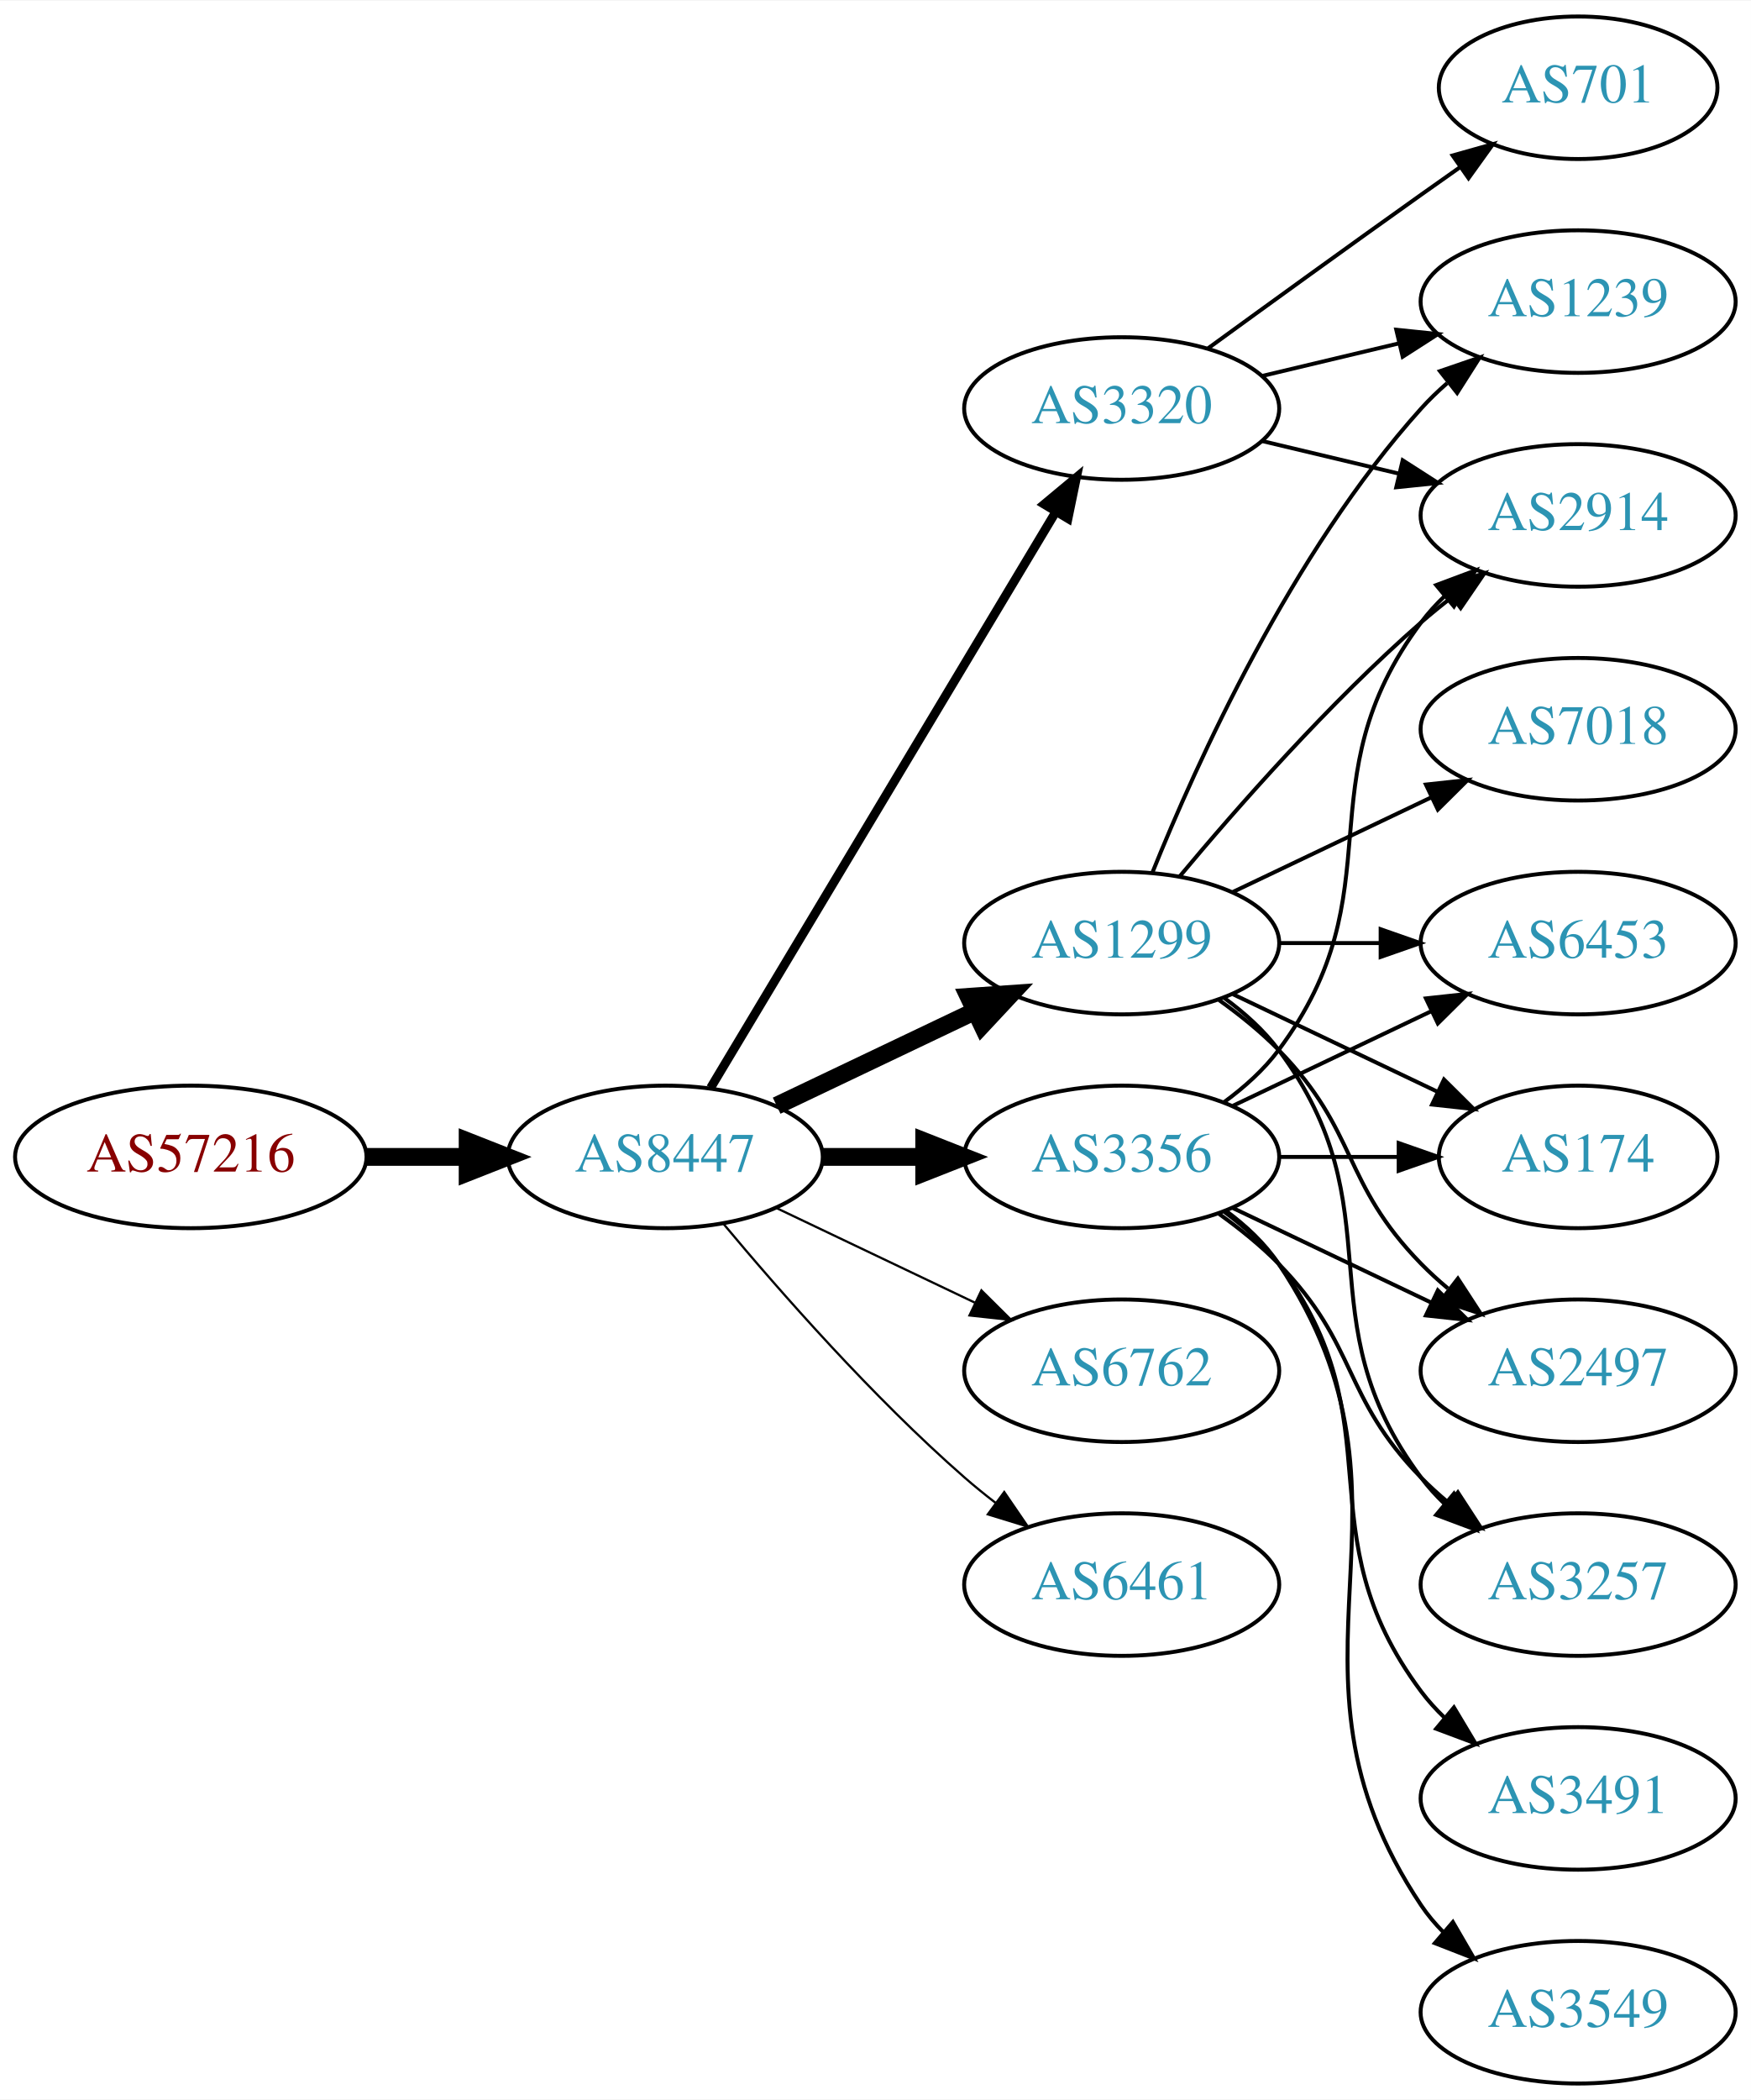
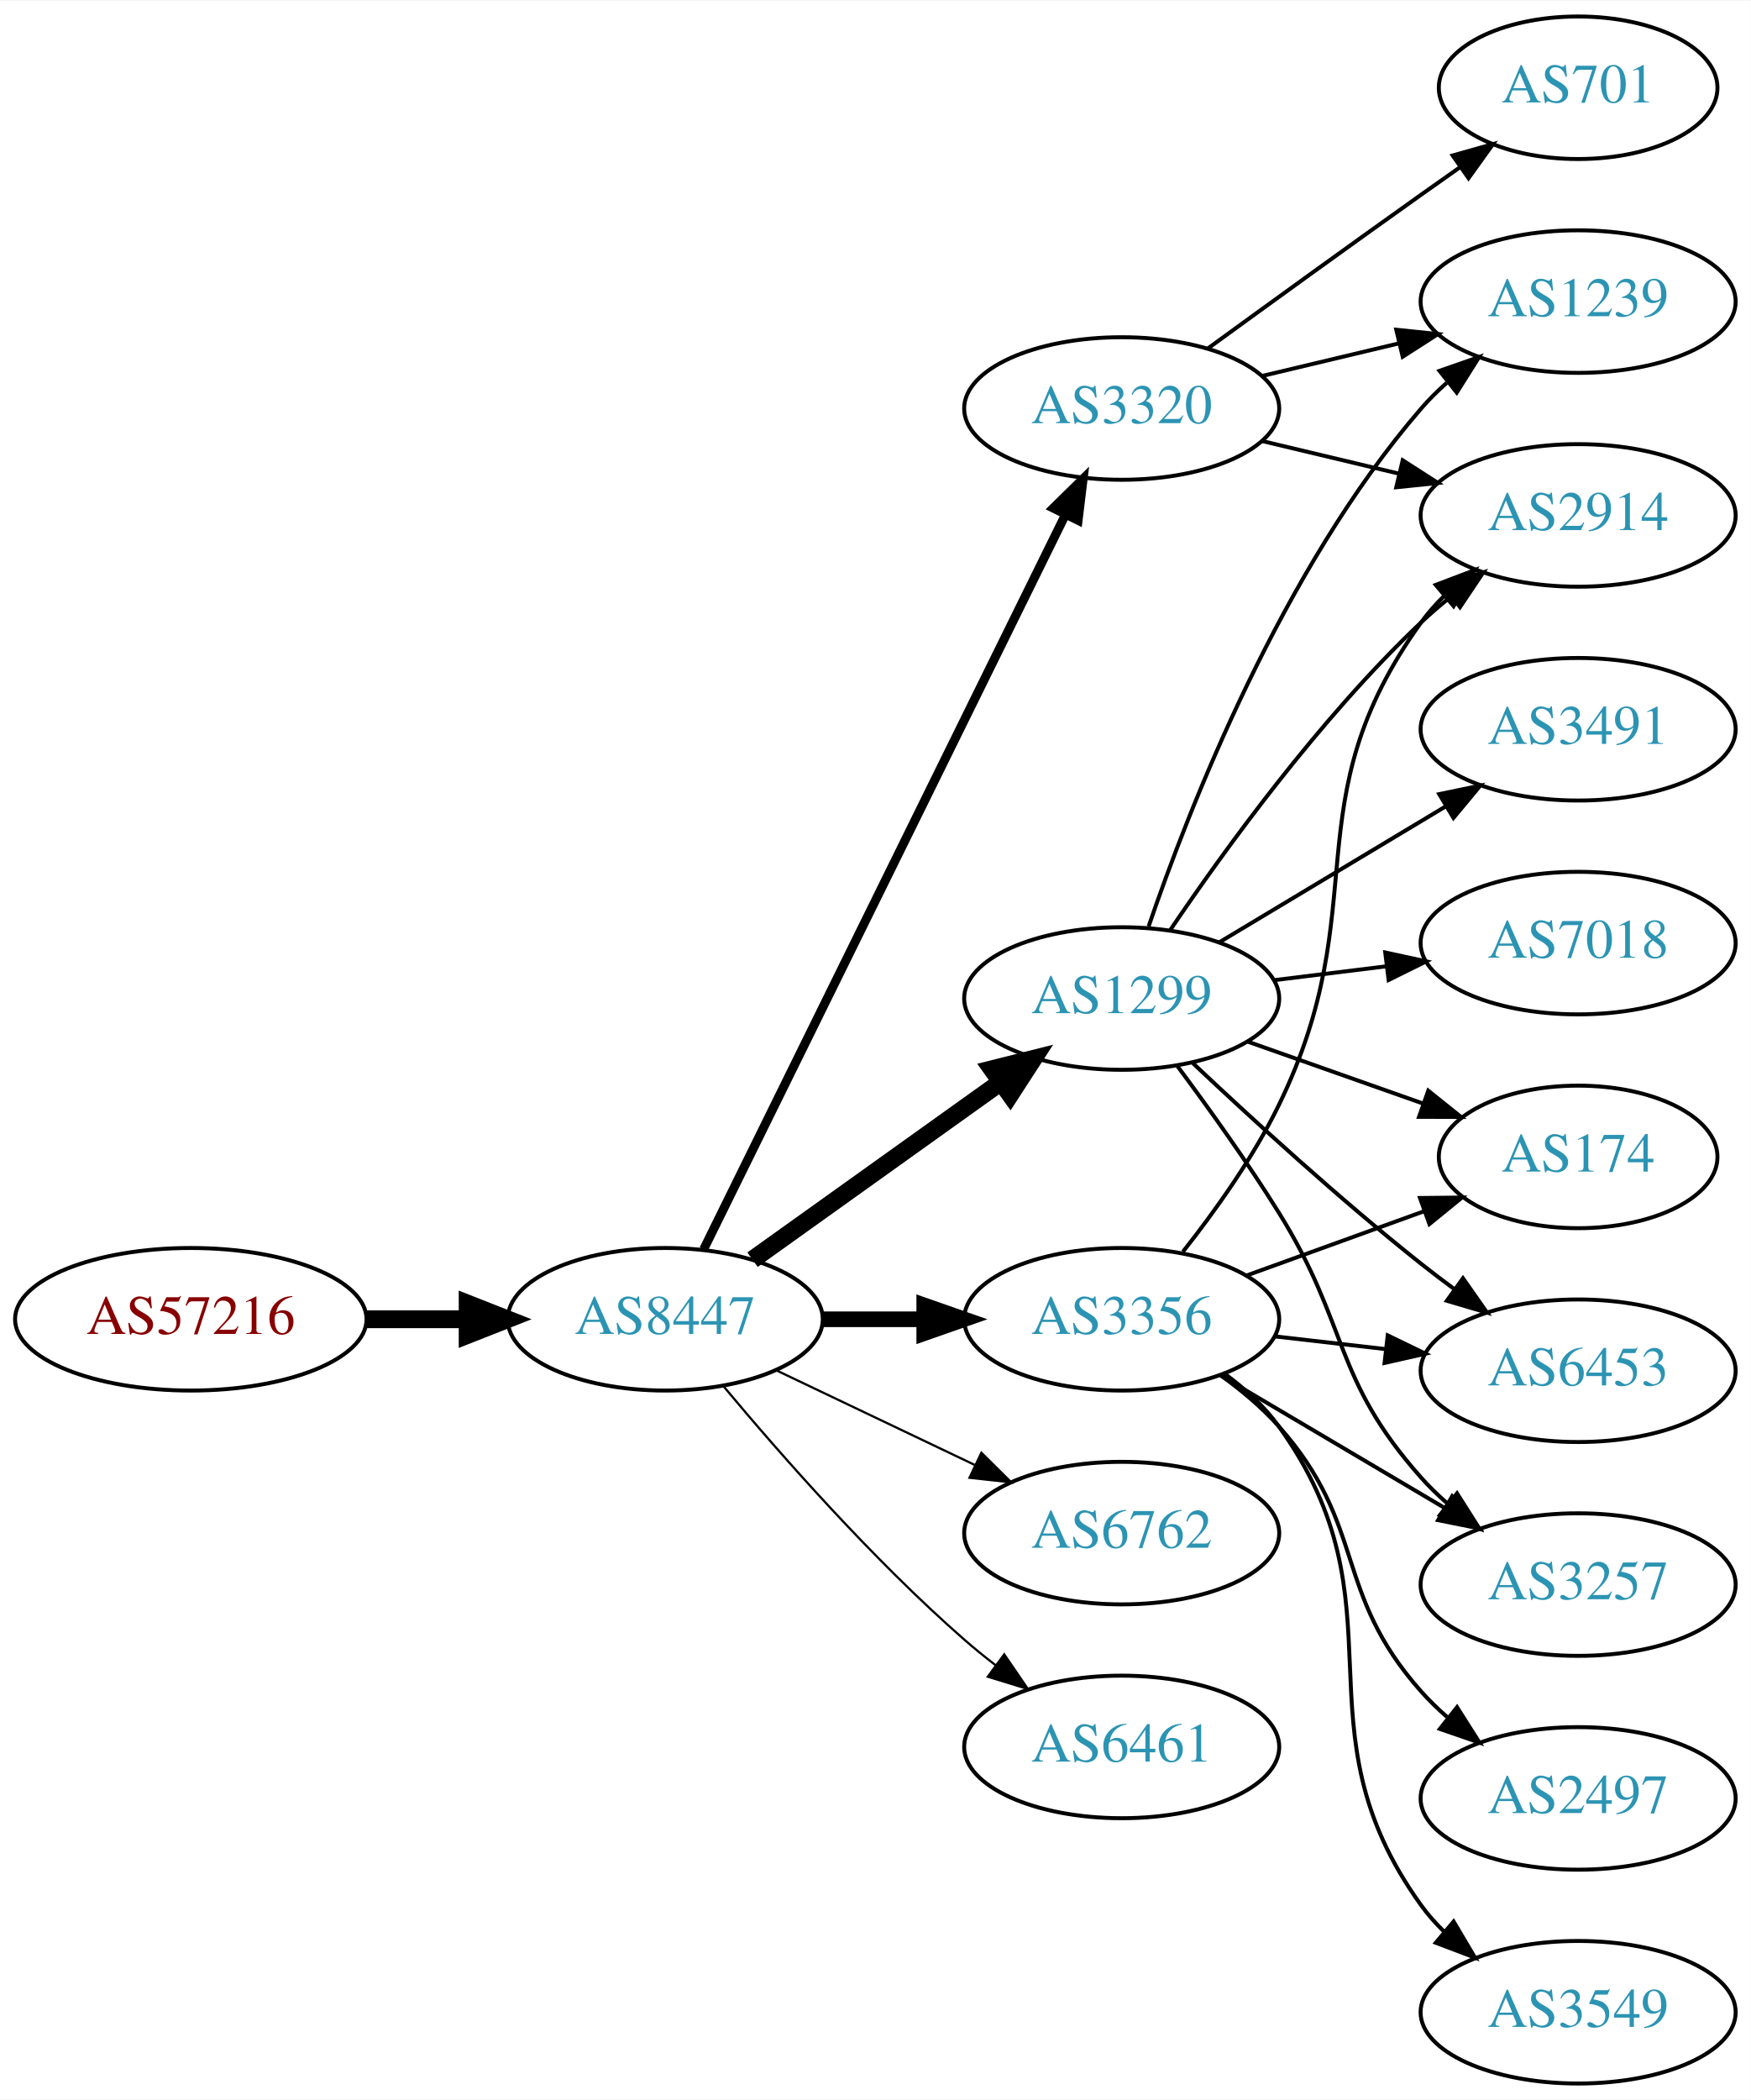
<svg xmlns="http://www.w3.org/2000/svg" xmlns:xlink="http://www.w3.org/1999/xlink" width="442pt" height="530pt" viewBox="0.00 0.00 442.27 530.00">
  <g id="graph0" class="graph" transform="scale(1 1) rotate(0) translate(4 526)">
    <polygon fill="white" stroke="none" points="-4,4 -4,-526 438.271,-526 438.271,4 -4,4" />
    <g id="node1" class="node">
      <g id="a_node1">
        <a xlink:href="/asn/57216" xlink:title="AS57216 ~ ARC-STYRIA-AS [AT]">
-           <ellipse fill="#ffffff" stroke="black" cx="44.196" cy="-234" rx="44.393" ry="18" />
-           <text text-anchor="middle" x="44.196" y="-230.3" font-family="Times,serif" font-size="14.00" fill="#880000">AS57216</text>
+           <ellipse fill="#ffffff" stroke="black" cx="44.196" cy="-193" rx="44.393" ry="18" />
+           <text text-anchor="middle" x="44.196" y="-189.3" font-family="Times,serif" font-size="14.00" fill="#880000">AS57216</text>
        </a>
      </g>
    </g>
    <g id="node2" class="node">
      <g id="a_node2">
        <a xlink:href="/asn/8447" xlink:title="AS8447 ~ A1 Telekom Austria AG [AT]">
-           <ellipse fill="#ffffff" stroke="black" cx="164.039" cy="-234" rx="39.794" ry="18" />
-           <text text-anchor="middle" x="164.039" y="-230.3" font-family="Times,serif" font-size="14.00" fill="#2c94b3">AS8447</text>
+           <ellipse fill="#ffffff" stroke="black" cx="164.039" cy="-193" rx="39.794" ry="18" />
+           <text text-anchor="middle" x="164.039" y="-189.3" font-family="Times,serif" font-size="14.00" fill="#2c94b3">AS8447</text>
        </a>
      </g>
    </g>
    <g id="edge1" class="edge">
-       <path fill="none" stroke="black" stroke-width="4.5" d="M88.407,-234C96.72,-234 105.482,-234 113.965,-234" />
-       <polygon fill="black" stroke="black" stroke-width="4.5" points="114.123,-237.938 124.123,-234 114.123,-230.063 114.123,-237.938" />
+       <path fill="none" stroke="black" stroke-width="4.5" d="M88.407,-193C96.72,-193 105.482,-193 113.965,-193" />
+       <polygon fill="black" stroke="black" stroke-width="4.5" points="114.123,-196.938 124.123,-193 114.123,-189.063 114.123,-196.938" />
    </g>
    <g id="node3" class="node">
      <g id="a_node3">
        <a xlink:href="/asn/1299" xlink:title="AS1299 ~ Telia Carrier [EU]">
-           <ellipse fill="#ffffff" stroke="black" cx="279.332" cy="-288" rx="39.794" ry="18" />
-           <text text-anchor="middle" x="279.332" y="-284.3" font-family="Times,serif" font-size="14.00" fill="#2c94b3">AS1299</text>
+           <ellipse fill="#ffffff" stroke="black" cx="279.332" cy="-274" rx="39.794" ry="18" />
+           <text text-anchor="middle" x="279.332" y="-270.3" font-family="Times,serif" font-size="14.00" fill="#2c94b3">AS1299</text>
        </a>
      </g>
    </g>
    <g id="edge2" class="edge">
-       <path fill="none" stroke="black" stroke-width="4.5" d="M192.175,-246.934C207.169,-254.081 225.99,-263.052 242.213,-270.785" />
-       <polygon fill="black" stroke="black" stroke-width="4.5" points="240.695,-274.423 251.417,-275.171 244.084,-267.314 240.695,-274.423" />
+       <path fill="none" stroke="black" stroke-width="4.5" d="M186.083,-208.046C203.697,-220.639 229.036,-238.755 248.701,-252.816" />
+       <polygon fill="black" stroke="black" stroke-width="4.5" points="246.591,-256.147 257.016,-258.76 251.171,-249.741 246.591,-256.147" />
    </g>
    <g id="node4" class="node">
      <g id="a_node4">
        <a xlink:href="/asn/3320" xlink:title="AS3320 ~ DTAG [DE]">
          <ellipse fill="#ffffff" stroke="black" cx="279.332" cy="-423" rx="39.794" ry="18" />
          <text text-anchor="middle" x="279.332" y="-419.3" font-family="Times,serif" font-size="14.00" fill="#2c94b3">AS3320</text>
        </a>
      </g>
    </g>
    <g id="edge3" class="edge">
-       <path fill="none" stroke="black" stroke-width="2.25" d="M175.494,-251.442C195.475,-284.775 239.18,-357.686 262.666,-396.866" />
-       <polygon fill="black" stroke="black" stroke-width="2.25" points="259.758,-398.823 267.902,-405.6 265.762,-395.224 259.758,-398.823" />
+       <path fill="none" stroke="black" stroke-width="2.25" d="M173.74,-210.666C193.47,-250.719 241.7,-348.634 265.129,-396.196" />
+       <polygon fill="black" stroke="black" stroke-width="2.25" points="262.042,-397.85 269.6,-405.274 268.321,-394.757 262.042,-397.85" />
    </g>
    <g id="node5" class="node">
      <g id="a_node5">
        <a xlink:href="/asn/3356" xlink:title="AS3356 ~ Level 3 Parent, LLC [US]">
-           <ellipse fill="#ffffff" stroke="black" cx="279.332" cy="-234" rx="39.794" ry="18" />
-           <text text-anchor="middle" x="279.332" y="-230.3" font-family="Times,serif" font-size="14.00" fill="#2c94b3">AS3356</text>
+           <ellipse fill="#ffffff" stroke="black" cx="279.332" cy="-193" rx="39.794" ry="18" />
+           <text text-anchor="middle" x="279.332" y="-189.3" font-family="Times,serif" font-size="14.00" fill="#2c94b3">AS3356</text>
        </a>
      </g>
    </g>
    <g id="edge4" class="edge">
-       <path fill="none" stroke="black" stroke-width="4.5" d="M203.711,-234C211.914,-234 220.678,-234 229.21,-234" />
-       <polygon fill="black" stroke="black" stroke-width="4.5" points="229.449,-237.938 239.449,-234 229.449,-230.063 229.449,-237.938" />
+       <path fill="none" stroke="black" stroke-width="3.938" d="M203.711,-193C211.914,-193 220.678,-193 229.21,-193" />
+       <polygon fill="black" stroke="black" stroke-width="3.938" points="229.449,-196.5 239.449,-193 229.449,-189.5 229.449,-196.5" />
    </g>
    <g id="node6" class="node">
      <g id="a_node6">
        <a xlink:href="/asn/6762" xlink:title="AS6762 ~ TELECOM ITALIA SPARKLE S.p.A. [IT]">
-           <ellipse fill="#ffffff" stroke="black" cx="279.332" cy="-180" rx="39.794" ry="18" />
-           <text text-anchor="middle" x="279.332" y="-176.3" font-family="Times,serif" font-size="14.00" fill="#2c94b3">AS6762</text>
+           <ellipse fill="#ffffff" stroke="black" cx="279.332" cy="-139" rx="39.794" ry="18" />
+           <text text-anchor="middle" x="279.332" y="-135.3" font-family="Times,serif" font-size="14.00" fill="#2c94b3">AS6762</text>
        </a>
      </g>
    </g>
    <g id="edge5" class="edge">
-       <path fill="none" stroke="black" stroke-width="0.562" d="M192.175,-221.066C207.169,-213.919 225.99,-204.948 242.213,-197.215" />
-       <polygon fill="black" stroke="black" stroke-width="0.562" points="243.895,-200.291 251.417,-192.829 240.884,-193.972 243.895,-200.291" />
+       <path fill="none" stroke="black" stroke-width="0.562" d="M192.175,-180.066C207.169,-172.919 225.99,-163.948 242.213,-156.215" />
+       <polygon fill="black" stroke="black" stroke-width="0.562" points="243.895,-159.291 251.417,-151.829 240.884,-152.972 243.895,-159.291" />
    </g>
    <g id="node7" class="node">
      <g id="a_node7">
        <a xlink:href="/asn/6461" xlink:title="AS6461 ~ Zayo Bandwidth [US]">
-           <ellipse fill="#ffffff" stroke="black" cx="279.332" cy="-126" rx="39.794" ry="18" />
-           <text text-anchor="middle" x="279.332" y="-122.3" font-family="Times,serif" font-size="14.00" fill="#2c94b3">AS6461</text>
+           <ellipse fill="#ffffff" stroke="black" cx="279.332" cy="-85" rx="39.794" ry="18" />
+           <text text-anchor="middle" x="279.332" y="-81.3" font-family="Times,serif" font-size="14.00" fill="#2c94b3">AS6461</text>
        </a>
      </g>
    </g>
    <g id="edge6" class="edge">
-       <path fill="none" stroke="black" stroke-width="0.562" d="M178.669,-217.183C192.951,-200.071 216.498,-173.255 239.685,-153 242.151,-150.846 244.789,-148.706 247.487,-146.628" />
-       <polygon fill="black" stroke="black" stroke-width="0.562" points="249.66,-149.375 255.641,-140.63 245.512,-143.736 249.66,-149.375" />
+       <path fill="none" stroke="black" stroke-width="0.562" d="M178.669,-176.183C192.951,-159.071 216.498,-132.255 239.685,-112 242.151,-109.846 244.789,-107.706 247.487,-105.628" />
+       <polygon fill="black" stroke="black" stroke-width="0.562" points="249.66,-108.375 255.641,-99.63 245.512,-102.736 249.66,-108.375" />
    </g>
    <g id="node8" class="node">
      <g id="a_node8">
        <a xlink:href="/asn/2914" xlink:title="AS2914 ~ NTT America, Inc. [US]">
          <ellipse fill="#ffffff" stroke="black" cx="394.625" cy="-396" rx="39.794" ry="18" />
          <text text-anchor="middle" x="394.625" y="-392.3" font-family="Times,serif" font-size="14.00" fill="#2c94b3">AS2914</text>
        </a>
      </g>
    </g>
    <g id="edge7" class="edge">
-       <path fill="none" stroke="black" d="M293.962,-304.817C308.244,-321.929 331.791,-348.745 354.978,-369 357.444,-371.154 360.082,-373.294 362.78,-375.372" />
-       <polygon fill="black" stroke="black" points="360.805,-378.264 370.934,-381.37 364.953,-372.625 360.805,-378.264" />
+       <path fill="none" stroke="black" d="M291.651,-291.378C305.225,-311.444 329.371,-344.792 354.978,-369 357.357,-371.249 359.936,-373.454 362.595,-375.575" />
+       <polygon fill="black" stroke="black" points="360.587,-378.444 370.688,-381.64 364.785,-372.843 360.587,-378.444" />
    </g>
    <g id="node9" class="node">
      <g id="a_node9">
-         <a xlink:href="/asn/6453" xlink:title="AS6453 ~ TATA COMMUNICATIONS (AMERICA) INC [US]">
-           <ellipse fill="#ffffff" stroke="black" cx="394.625" cy="-288" rx="39.794" ry="18" />
-           <text text-anchor="middle" x="394.625" y="-284.3" font-family="Times,serif" font-size="14.00" fill="#2c94b3">AS6453</text>
-         </a>
-       </g>
-     </g>
-     <g id="edge8" class="edge">
-       <path fill="none" stroke="black" d="M319.004,-288C327.207,-288 335.971,-288 344.503,-288" />
-       <polygon fill="black" stroke="black" points="344.742,-291.5 354.742,-288 344.742,-284.5 344.742,-291.5" />
-     </g>
-     <g id="node10" class="node">
-       <g id="a_node10">
        <a xlink:href="/asn/174" xlink:title="AS174 ~ Cogent Communications [US]">
          <ellipse fill="#ffffff" stroke="black" cx="394.625" cy="-234" rx="35.194" ry="18" />
          <text text-anchor="middle" x="394.625" y="-230.3" font-family="Times,serif" font-size="14.00" fill="#2c94b3">AS174</text>
        </a>
      </g>
    </g>
+     <g id="edge8" class="edge">
+       <path fill="none" stroke="black" d="M311.289,-263.07C324.917,-258.258 341.06,-252.559 355.427,-247.486" />
+       <polygon fill="black" stroke="black" points="356.772,-250.723 365.036,-244.094 354.441,-244.123 356.772,-250.723" />
+     </g>
+     <g id="node10" class="node">
+       <g id="a_node10">
+         <a xlink:href="/asn/7018" xlink:title="AS7018 ~ AT&amp;T Services, Inc. [US]">
+           <ellipse fill="#ffffff" stroke="black" cx="394.625" cy="-288" rx="39.794" ry="18" />
+           <text text-anchor="middle" x="394.625" y="-284.3" font-family="Times,serif" font-size="14.00" fill="#2c94b3">AS7018</text>
+         </a>
+       </g>
+     </g>
    <g id="edge9" class="edge">
-       <path fill="none" stroke="black" d="M307.468,-275.066C322.9,-267.71 342.385,-258.423 358.92,-250.541" />
-       <polygon fill="black" stroke="black" points="360.741,-253.551 368.262,-246.089 357.729,-247.232 360.741,-253.551" />
+       <path fill="none" stroke="black" d="M317.742,-278.623C326.83,-279.746 336.667,-280.962 346.152,-282.134" />
+       <polygon fill="black" stroke="black" points="345.9,-285.629 356.254,-283.382 346.758,-278.682 345.9,-285.629" />
    </g>
    <g id="node11" class="node">
      <g id="a_node11">
-         <a xlink:href="/asn/7018" xlink:title="AS7018 ~ AT&amp;T Services, Inc. [US]">
-           <ellipse fill="#ffffff" stroke="black" cx="394.625" cy="-342" rx="39.794" ry="18" />
-           <text text-anchor="middle" x="394.625" y="-338.3" font-family="Times,serif" font-size="14.00" fill="#2c94b3">AS7018</text>
-         </a>
-       </g>
-     </g>
-     <g id="edge10" class="edge">
-       <path fill="none" stroke="black" d="M307.468,-300.934C322.462,-308.081 341.283,-317.052 357.506,-324.785" />
-       <polygon fill="black" stroke="black" points="356.177,-328.028 366.71,-329.171 359.188,-321.709 356.177,-328.028" />
-     </g>
-     <g id="node12" class="node">
-       <g id="a_node12">
-         <a xlink:href="/asn/2497" xlink:title="AS2497 ~ Internet Initiative Japan Inc. [JP]">
-           <ellipse fill="#ffffff" stroke="black" cx="394.625" cy="-180" rx="39.794" ry="18" />
-           <text text-anchor="middle" x="394.625" y="-176.3" font-family="Times,serif" font-size="14.00" fill="#2c94b3">AS2497</text>
-         </a>
-       </g>
-     </g>
-     <g id="edge11" class="edge">
-       <path fill="none" stroke="black" d="M303.926,-273.611C309.182,-269.852 314.513,-265.563 318.978,-261 339.151,-240.383 334.806,-227.617 354.978,-207 357.071,-204.861 359.354,-202.782 361.731,-200.79" />
-       <polygon fill="black" stroke="black" points="364.249,-203.268 370.031,-194.389 359.974,-197.725 364.249,-203.268" />
-     </g>
-     <g id="node13" class="node">
-       <g id="a_node13">
        <a xlink:href="/asn/1239" xlink:title="AS1239 ~ Sprint [US]">
          <ellipse fill="#ffffff" stroke="black" cx="394.625" cy="-450" rx="39.794" ry="18" />
          <text text-anchor="middle" x="394.625" y="-446.3" font-family="Times,serif" font-size="14.00" fill="#2c94b3">AS1239</text>
        </a>
      </g>
    </g>
+     <g id="edge10" class="edge">
+       <path fill="none" stroke="black" d="M286.13,-292.196C296.329,-322.077 319.789,-382.284 354.978,-423 356.935,-425.264 359.121,-427.432 361.431,-429.486" />
+       <polygon fill="black" stroke="black" points="359.606,-432.507 369.61,-435.998 363.967,-427.031 359.606,-432.507" />
+     </g>
+     <g id="node12" class="node">
+       <g id="a_node12">
+         <a xlink:href="/asn/3491" xlink:title="AS3491 ~ PCCW Global, Inc. [US]">
+           <ellipse fill="#ffffff" stroke="black" cx="394.625" cy="-342" rx="39.794" ry="18" />
+           <text text-anchor="middle" x="394.625" y="-338.3" font-family="Times,serif" font-size="14.00" fill="#2c94b3">AS3491</text>
+         </a>
+       </g>
+     </g>
+     <g id="edge11" class="edge">
+       <path fill="none" stroke="black" d="M304.082,-288.255C320.698,-298.229 343.094,-311.671 361.331,-322.617" />
+       <polygon fill="black" stroke="black" points="359.531,-325.618 369.906,-327.764 363.133,-319.616 359.531,-325.618" />
+     </g>
+     <g id="node13" class="node">
+       <g id="a_node13">
+         <a xlink:href="/asn/6453" xlink:title="AS6453 ~ TATA COMMUNICATIONS (AMERICA) INC [US]">
+           <ellipse fill="#ffffff" stroke="black" cx="394.625" cy="-180" rx="39.794" ry="18" />
+           <text text-anchor="middle" x="394.625" y="-176.3" font-family="Times,serif" font-size="14.00" fill="#2c94b3">AS6453</text>
+         </a>
+       </g>
+     </g>
    <g id="edge12" class="edge">
-       <path fill="none" stroke="black" d="M287.079,-305.787C298.13,-333.243 322.184,-386.578 354.978,-423 356.98,-425.224 359.199,-427.363 361.532,-429.397" />
-       <polygon fill="black" stroke="black" points="359.73,-432.433 369.751,-435.873 364.062,-426.935 359.73,-432.433" />
+       <path fill="none" stroke="black" d="M297.307,-257.68C312.109,-243.716 334.378,-223.342 354.978,-207 357.689,-204.849 360.559,-202.672 363.461,-200.537" />
+       <polygon fill="black" stroke="black" points="365.535,-203.356 371.62,-194.683 361.455,-197.669 365.535,-203.356" />
    </g>
    <g id="node14" class="node">
      <g id="a_node14">
        <a xlink:href="/asn/3257" xlink:title="AS3257 ~ GTT [DE]">
          <ellipse fill="#ffffff" stroke="black" cx="394.625" cy="-126" rx="39.794" ry="18" />
          <text text-anchor="middle" x="394.625" y="-122.3" font-family="Times,serif" font-size="14.00" fill="#2c94b3">AS3257</text>
        </a>
      </g>
    </g>
    <g id="edge13" class="edge">
-       <path fill="none" stroke="black" d="M305.262,-274.118C310.338,-270.389 315.256,-265.984 318.978,-261 349.249,-220.458 324.707,-193.542 354.978,-153 356.723,-150.664 358.73,-148.455 360.893,-146.383" />
-       <polygon fill="black" stroke="black" points="363.253,-148.973 368.694,-139.882 358.771,-143.595 363.253,-148.973" />
-     </g>
-     <g id="edge22" class="edge">
+       <path fill="none" stroke="black" d="M293.443,-256.878C301.212,-246.447 311.054,-232.721 318.978,-220 336.852,-191.308 332.51,-178.257 354.978,-153 356.967,-150.764 359.176,-148.616 361.502,-146.577" />
+       <polygon fill="black" stroke="black" points="364.034,-149.036 369.709,-140.09 359.694,-143.545 364.034,-149.036" />
+     </g>
+     <g id="edge16" class="edge">
      <path fill="none" stroke="black" d="M314.939,-414.752C325.81,-412.162 337.964,-409.265 349.407,-406.538" />
      <polygon fill="black" stroke="black" points="350.313,-409.92 359.229,-404.197 348.69,-403.111 350.313,-409.92" />
    </g>
-     <g id="edge21" class="edge">
+     <g id="edge15" class="edge">
      <path fill="none" stroke="black" d="M314.939,-431.248C325.81,-433.838 337.964,-436.735 349.407,-439.462" />
      <polygon fill="black" stroke="black" points="348.69,-442.889 359.229,-441.803 350.313,-436.08 348.69,-442.889" />
    </g>
-     <g id="node17" class="node">
-       <g id="a_node17">
+     <g id="node15" class="node">
+       <g id="a_node15">
        <a xlink:href="/asn/701" xlink:title="AS701 ~ UUNET [US]">
          <ellipse fill="#ffffff" stroke="black" cx="394.625" cy="-504" rx="35.194" ry="18" />
          <text text-anchor="middle" x="394.625" y="-500.3" font-family="Times,serif" font-size="14.00" fill="#2c94b3">AS701</text>
        </a>
      </g>
    </g>
-     <g id="edge23" class="edge">
+     <g id="edge14" class="edge">
      <path fill="none" stroke="black" d="M301.18,-438.222C316.114,-449.091 336.727,-464.025 354.978,-477 358.188,-479.282 361.557,-481.661 364.912,-484.018" />
      <polygon fill="black" stroke="black" points="362.924,-486.899 373.123,-489.77 366.94,-481.166 362.924,-486.899" />
    </g>
    <g id="edge17" class="edge">
-       <path fill="none" stroke="black" d="M305.262,-247.882C310.338,-251.611 315.256,-256.016 318.978,-261 349.249,-301.542 324.707,-328.458 354.978,-369 356.723,-371.336 358.73,-373.545 360.893,-375.617" />
-       <polygon fill="black" stroke="black" points="358.771,-378.405 368.694,-382.118 363.253,-373.027 358.771,-378.405" />
-     </g>
-     <g id="edge16" class="edge">
-       <path fill="none" stroke="black" d="M307.468,-246.934C322.462,-254.081 341.283,-263.052 357.506,-270.785" />
-       <polygon fill="black" stroke="black" points="356.177,-274.028 366.71,-275.171 359.188,-267.709 356.177,-274.028" />
+       <path fill="none" stroke="black" d="M294.801,-210.054C302.844,-220.239 312.506,-233.739 318.978,-247 343.774,-297.805 321.948,-323.119 354.978,-369 356.682,-371.366 358.659,-373.597 360.802,-375.684" />
+       <polygon fill="black" stroke="black" points="358.659,-378.454 368.564,-382.213 363.165,-373.098 358.659,-378.454" />
+     </g>
+     <g id="edge21" class="edge">
+       <path fill="none" stroke="black" d="M310.99,-204.095C324.727,-209.067 341.068,-214.98 355.577,-220.231" />
+       <polygon fill="black" stroke="black" points="354.68,-223.628 365.275,-223.74 357.062,-217.046 354.68,-223.628" />
+     </g>
+     <g id="edge19" class="edge">
+       <path fill="none" stroke="black" d="M318.057,-188.671C327.038,-187.641 336.737,-186.528 346.094,-185.454" />
+       <polygon fill="black" stroke="black" points="346.529,-188.927 356.064,-184.31 345.731,-181.973 346.529,-188.927" />
    </g>
    <g id="edge20" class="edge">
-       <path fill="none" stroke="black" d="M319.004,-234C328.709,-234 339.2,-234 349.163,-234" />
-       <polygon fill="black" stroke="black" points="349.299,-237.5 359.299,-234 349.299,-230.5 349.299,-237.5" />
-     </g>
-     <g id="edge18" class="edge">
-       <path fill="none" stroke="black" d="M307.468,-221.066C322.462,-213.919 341.283,-204.948 357.506,-197.215" />
-       <polygon fill="black" stroke="black" points="359.188,-200.291 366.71,-192.829 356.177,-193.972 359.188,-200.291" />
-     </g>
-     <g id="edge15" class="edge">
-       <path fill="none" stroke="black" d="M303.926,-219.611C309.182,-215.852 314.513,-211.563 318.978,-207 339.151,-186.383 334.806,-173.617 354.978,-153 357.071,-150.861 359.354,-148.782 361.731,-146.79" />
-       <polygon fill="black" stroke="black" points="364.249,-149.268 370.031,-140.389 359.974,-143.725 364.249,-149.268" />
-     </g>
-     <g id="node15" class="node">
-       <g id="a_node15">
-         <a xlink:href="/asn/3491" xlink:title="AS3491 ~ PCCW Global, Inc. [US]">
-           <ellipse fill="#ffffff" stroke="black" cx="394.625" cy="-72" rx="39.794" ry="18" />
-           <text text-anchor="middle" x="394.625" y="-68.3" font-family="Times,serif" font-size="14.00" fill="#2c94b3">AS3491</text>
-         </a>
-       </g>
-     </g>
-     <g id="edge14" class="edge">
-       <path fill="none" stroke="black" d="M305.262,-220.118C310.338,-216.389 315.256,-211.984 318.978,-207 349.249,-166.458 324.707,-139.542 354.978,-99 356.723,-96.664 358.73,-94.455 360.893,-92.383" />
-       <polygon fill="black" stroke="black" points="363.253,-94.973 368.694,-85.882 358.771,-89.595 363.253,-94.973" />
+       <path fill="none" stroke="black" d="M304.358,-178.791C320.73,-169.109 342.618,-156.165 360.622,-145.518" />
+       <polygon fill="black" stroke="black" points="362.807,-148.292 369.633,-140.188 359.244,-142.266 362.807,-148.292" />
    </g>
    <g id="node16" class="node">
      <g id="a_node16">
+         <a xlink:href="/asn/2497" xlink:title="AS2497 ~ Internet Initiative Japan Inc. [JP]">
+           <ellipse fill="#ffffff" stroke="black" cx="394.625" cy="-72" rx="39.794" ry="18" />
+           <text text-anchor="middle" x="394.625" y="-68.3" font-family="Times,serif" font-size="14.00" fill="#2c94b3">AS2497</text>
+         </a>
+       </g>
+     </g>
+     <g id="edge18" class="edge">
+       <path fill="none" stroke="black" d="M304.247,-178.91C309.49,-175.14 314.735,-170.77 318.978,-166 341.446,-140.743 332.51,-124.257 354.978,-99 356.967,-96.764 359.176,-94.616 361.502,-92.577" />
+       <polygon fill="black" stroke="black" points="364.034,-95.037 369.709,-86.09 359.694,-89.545 364.034,-95.037" />
+     </g>
+     <g id="node17" class="node">
+       <g id="a_node17">
        <a xlink:href="/asn/3549" xlink:title="AS3549 ~ Level 3 Parent, LLC [US]">
          <ellipse fill="#ffffff" stroke="black" cx="394.625" cy="-18" rx="39.794" ry="18" />
          <text text-anchor="middle" x="394.625" y="-14.3" font-family="Times,serif" font-size="14.00" fill="#2c94b3">AS3549</text>
        </a>
      </g>
    </g>
-     <g id="edge19" class="edge">
-       <path fill="none" stroke="black" d="M305.651,-220.393C310.707,-216.649 315.518,-212.169 318.978,-207 360.003,-145.706 313.954,-106.294 354.978,-45 356.6,-42.577 358.519,-40.305 360.621,-38.19" />
-       <polygon fill="black" stroke="black" points="362.988,-40.771 368.306,-31.607 358.434,-35.454 362.988,-40.771" />
+     <g id="edge22" class="edge">
+       <path fill="none" stroke="black" d="M305.384,-179.207C310.453,-175.473 315.338,-171.044 318.978,-166 351.81,-120.502 322.146,-90.498 354.978,-45 356.684,-42.636 358.664,-40.406 360.808,-38.32" />
+       <polygon fill="black" stroke="black" points="363.171,-40.907 368.573,-31.793 358.666,-35.549 363.171,-40.907" />
    </g>
  </g>
</svg>
